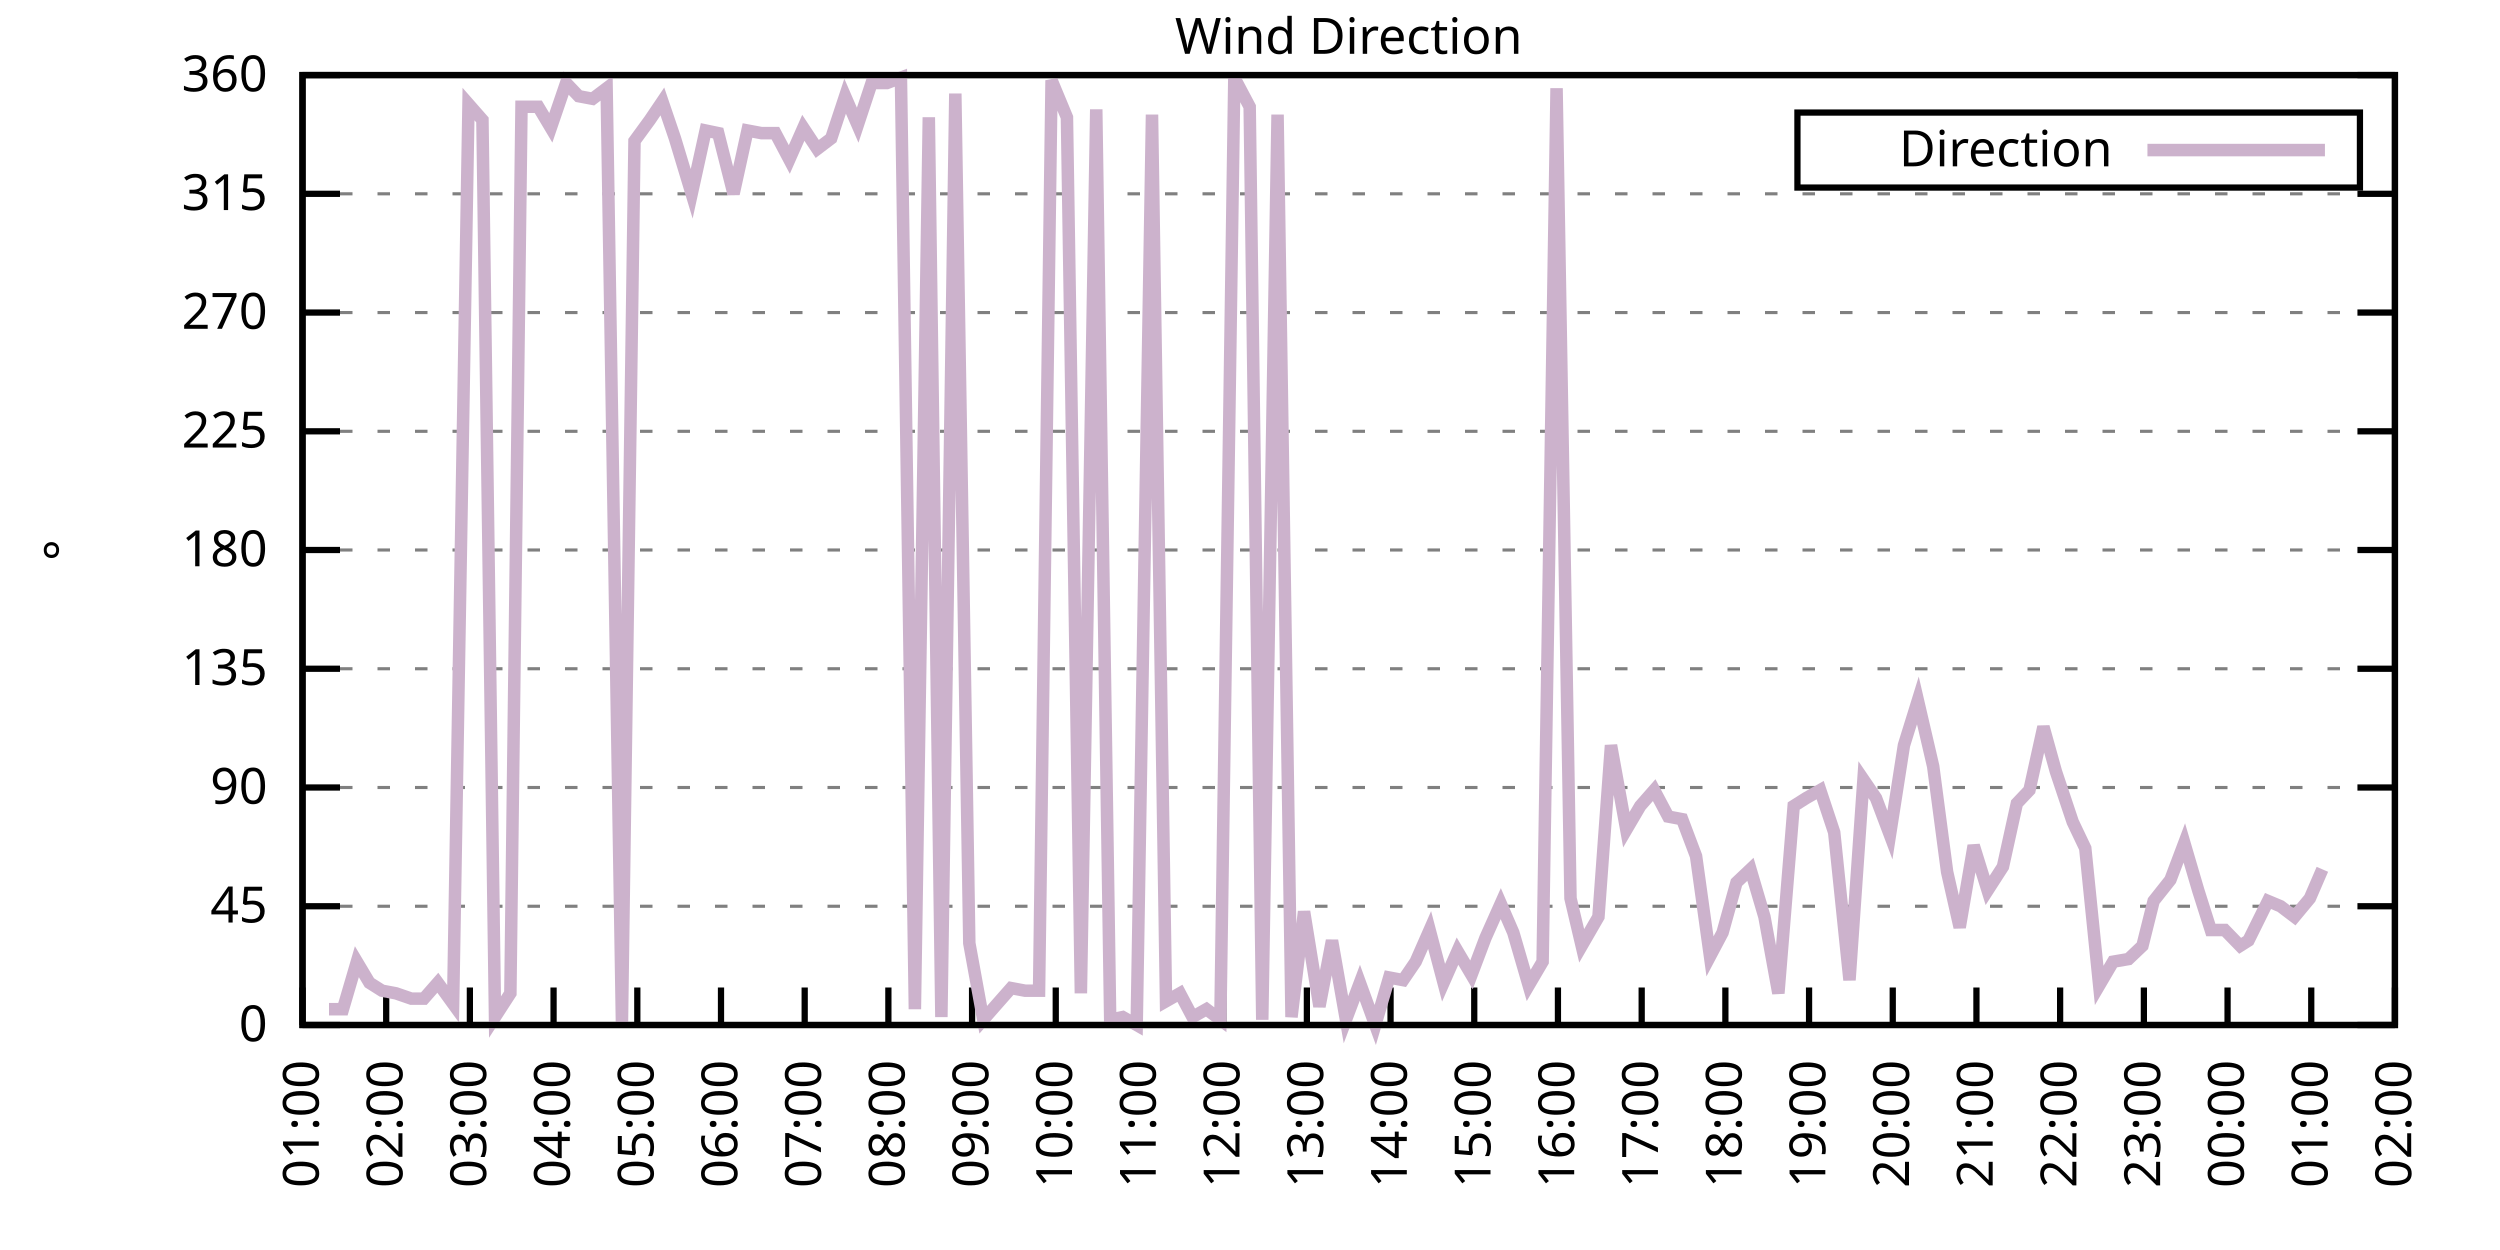
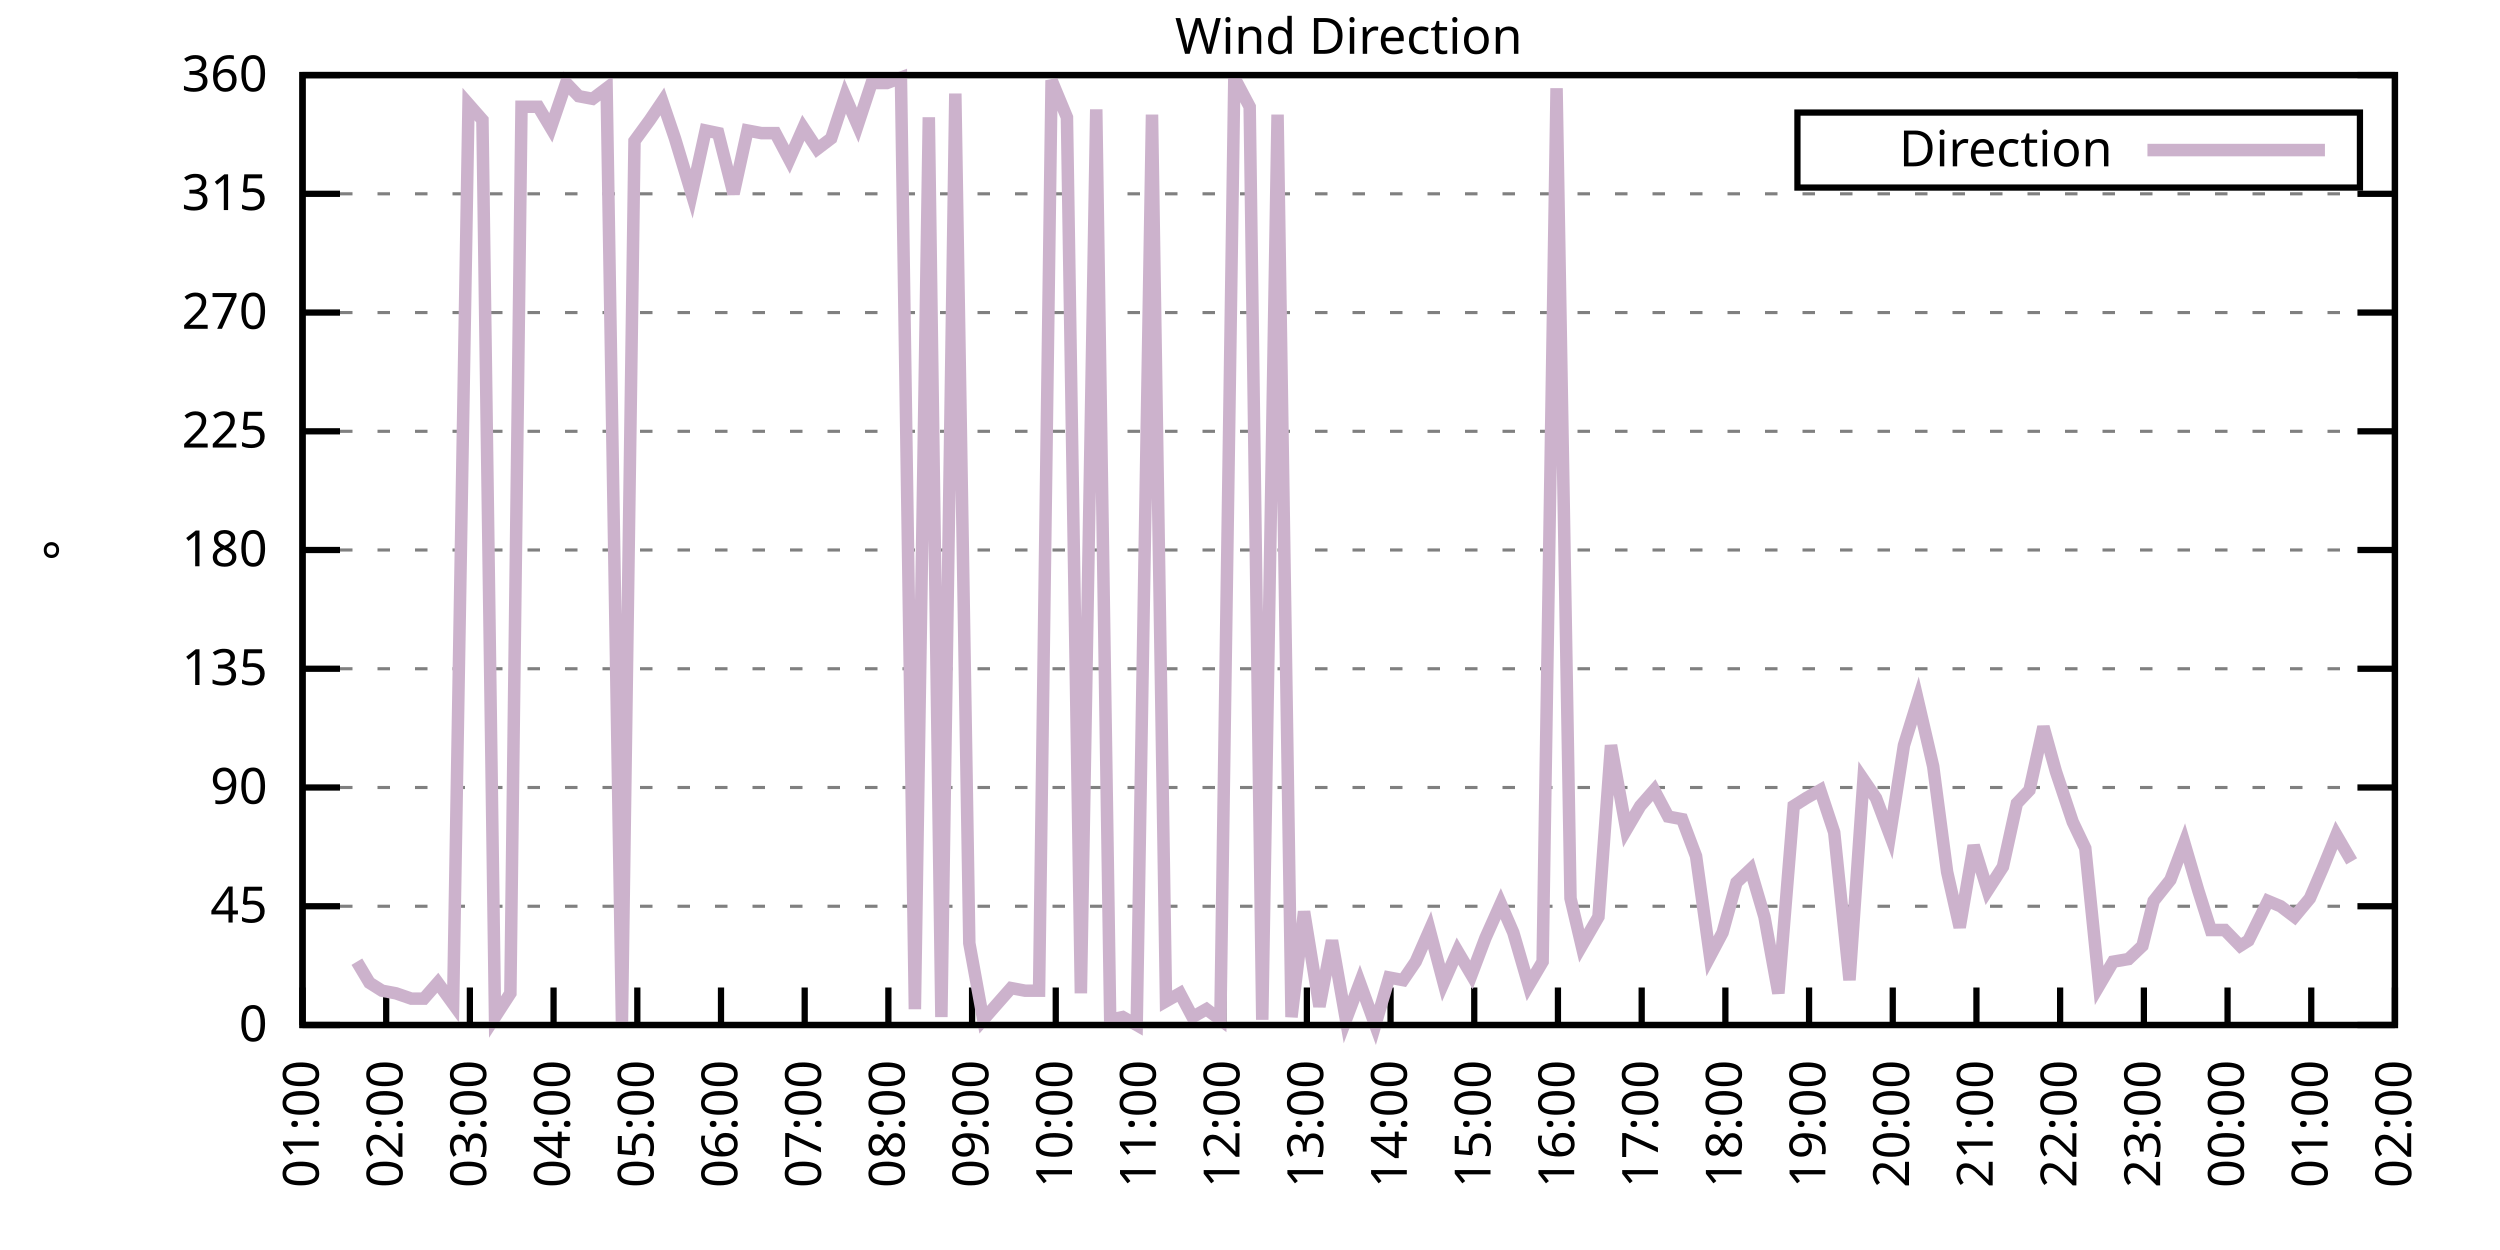
<svg xmlns="http://www.w3.org/2000/svg" xmlns:xlink="http://www.w3.org/1999/xlink" width="400" height="200" viewBox="0 0 400 200">
  <g id="gnuplot_canvas">
    <rect x="0" y="0" width="400" height="200" fill="none" />
    <defs>
      <circle id="gpDot" r="0.5" stroke-width="0.5" stroke="currentColor" />
      <path id="gpPt0" stroke-width="0.333" stroke="currentColor" d="M-1,0 h2 M0,-1 v2" />
      <path id="gpPt1" stroke-width="0.333" stroke="currentColor" d="M-1,-1 L1,1 M1,-1 L-1,1" />
      <path id="gpPt2" stroke-width="0.333" stroke="currentColor" d="M-1,0 L1,0 M0,-1 L0,1 M-1,-1 L1,1 M-1,1 L1,-1" />
      <rect id="gpPt3" stroke-width="0.333" stroke="currentColor" x="-1" y="-1" width="2" height="2" />
      <rect id="gpPt4" stroke-width="0.333" stroke="currentColor" fill="currentColor" x="-1" y="-1" width="2" height="2" />
      <circle id="gpPt5" stroke-width="0.333" stroke="currentColor" cx="0" cy="0" r="1" />
      <use xlink:href="#gpPt5" id="gpPt6" fill="currentColor" stroke="none" />
      <path id="gpPt7" stroke-width="0.333" stroke="currentColor" d="M0,-1.33 L-1.33,0.67 L1.33,0.67 z" />
      <use xlink:href="#gpPt7" id="gpPt8" fill="currentColor" stroke="none" />
      <use xlink:href="#gpPt7" id="gpPt9" stroke="currentColor" transform="rotate(180)" />
      <use xlink:href="#gpPt9" id="gpPt10" fill="currentColor" stroke="none" />
      <use xlink:href="#gpPt3" id="gpPt11" stroke="currentColor" transform="rotate(45)" />
      <use xlink:href="#gpPt11" id="gpPt12" fill="currentColor" stroke="none" />
      <path id="gpPt13" stroke-width="0.333" stroke="currentColor" d="M0,1.330 L1.265,0.411 L0.782,-1.067 L-0.782,-1.076 L-1.265,0.411 z" />
      <use xlink:href="#gpPt13" id="gpPt14" fill="currentColor" stroke="none" />
      <filter id="textbox" filterUnits="objectBoundingBox" x="0" y="0" height="1" width="1">
        <feFlood flood-color="white" flood-opacity="1" result="bgnd" />
        <feComposite in="SourceGraphic" in2="bgnd" operator="atop" />
      </filter>
      <filter id="greybox" filterUnits="objectBoundingBox" x="0" y="0" height="1" width="1">
        <feFlood flood-color="lightgrey" flood-opacity="1" result="grey" />
        <feComposite in="SourceGraphic" in2="grey" operator="atop" />
      </filter>
    </defs>
    <g fill="none" color="white" stroke="currentColor" stroke-width="1.00" stroke-linecap="butt" stroke-linejoin="miter">
</g>
    <g fill="none" color="black" stroke="currentColor" stroke-width="1.00" stroke-linecap="butt" stroke-linejoin="miter">
      <g stroke="none" shape-rendering="crispEdges">
        <polygon fill="rgb(255, 255, 255)" points="48.40,164.00 383.18,164.00 383.18,12.02 48.40,12.02 " />
      </g>
    </g>
    <g fill="none" color="black" stroke="currentColor" stroke-width="1.00" stroke-linecap="butt" stroke-linejoin="miter">
</g>
    <g fill="none" color="black" stroke="black" stroke-width="0.50" stroke-linecap="butt" stroke-linejoin="miter">
</g>
    <g fill="none" color="gray" stroke="currentColor" stroke-width="0.50" stroke-linecap="butt" stroke-linejoin="miter">
      <path stroke="gray" stroke-dasharray="2,4" class="gridline" d="M48.40,164.00 L383.19,164.00  " />
    </g>
    <g fill="none" color="gray" stroke="gray" stroke-width="1.00" stroke-linecap="butt" stroke-linejoin="miter">
</g>
    <g fill="none" color="black" stroke="currentColor" stroke-width="1.00" stroke-linecap="butt" stroke-linejoin="miter">
      <path stroke="black" d="M48.40,164.00 L54.40,164.00 M383.19,164.00 L377.19,164.00  " />
      <g transform="translate(42.80,166.60)" stroke="none" fill="black" font-family="Sans" font-size="8.00" text-anchor="end">
        <text>
          <tspan font-family="Sans"> 0</tspan>
        </text>
      </g>
    </g>
    <g fill="none" color="black" stroke="currentColor" stroke-width="1.00" stroke-linecap="butt" stroke-linejoin="miter">
</g>
    <g fill="none" color="black" stroke="black" stroke-width="0.50" stroke-linecap="butt" stroke-linejoin="miter">
</g>
    <g fill="none" color="gray" stroke="currentColor" stroke-width="0.50" stroke-linecap="butt" stroke-linejoin="miter">
      <path stroke="gray" stroke-dasharray="2,4" class="gridline" d="M48.40,145.00 L383.19,145.00  " />
    </g>
    <g fill="none" color="gray" stroke="gray" stroke-width="1.00" stroke-linecap="butt" stroke-linejoin="miter">
</g>
    <g fill="none" color="black" stroke="currentColor" stroke-width="1.00" stroke-linecap="butt" stroke-linejoin="miter">
      <path stroke="black" d="M48.40,145.00 L54.40,145.00 M383.19,145.00 L377.19,145.00  " />
      <g transform="translate(42.80,147.60)" stroke="none" fill="black" font-family="Sans" font-size="8.00" text-anchor="end">
        <text>
          <tspan font-family="Sans"> 45</tspan>
        </text>
      </g>
    </g>
    <g fill="none" color="black" stroke="currentColor" stroke-width="1.00" stroke-linecap="butt" stroke-linejoin="miter">
</g>
    <g fill="none" color="black" stroke="black" stroke-width="0.50" stroke-linecap="butt" stroke-linejoin="miter">
</g>
    <g fill="none" color="gray" stroke="currentColor" stroke-width="0.50" stroke-linecap="butt" stroke-linejoin="miter">
      <path stroke="gray" stroke-dasharray="2,4" class="gridline" d="M48.40,126.00 L383.19,126.00  " />
    </g>
    <g fill="none" color="gray" stroke="gray" stroke-width="1.00" stroke-linecap="butt" stroke-linejoin="miter">
</g>
    <g fill="none" color="black" stroke="currentColor" stroke-width="1.00" stroke-linecap="butt" stroke-linejoin="miter">
      <path stroke="black" d="M48.40,126.00 L54.40,126.00 M383.19,126.00 L377.19,126.00  " />
      <g transform="translate(42.80,128.60)" stroke="none" fill="black" font-family="Sans" font-size="8.00" text-anchor="end">
        <text>
          <tspan font-family="Sans"> 90</tspan>
        </text>
      </g>
    </g>
    <g fill="none" color="black" stroke="currentColor" stroke-width="1.00" stroke-linecap="butt" stroke-linejoin="miter">
</g>
    <g fill="none" color="black" stroke="black" stroke-width="0.50" stroke-linecap="butt" stroke-linejoin="miter">
</g>
    <g fill="none" color="gray" stroke="currentColor" stroke-width="0.50" stroke-linecap="butt" stroke-linejoin="miter">
      <path stroke="gray" stroke-dasharray="2,4" class="gridline" d="M48.40,107.00 L383.19,107.00  " />
    </g>
    <g fill="none" color="gray" stroke="gray" stroke-width="1.00" stroke-linecap="butt" stroke-linejoin="miter">
</g>
    <g fill="none" color="black" stroke="currentColor" stroke-width="1.00" stroke-linecap="butt" stroke-linejoin="miter">
      <path stroke="black" d="M48.40,107.00 L54.40,107.00 M383.19,107.00 L377.19,107.00  " />
      <g transform="translate(42.80,109.60)" stroke="none" fill="black" font-family="Sans" font-size="8.00" text-anchor="end">
        <text>
          <tspan font-family="Sans"> 135</tspan>
        </text>
      </g>
    </g>
    <g fill="none" color="black" stroke="currentColor" stroke-width="1.00" stroke-linecap="butt" stroke-linejoin="miter">
</g>
    <g fill="none" color="black" stroke="black" stroke-width="0.50" stroke-linecap="butt" stroke-linejoin="miter">
</g>
    <g fill="none" color="gray" stroke="currentColor" stroke-width="0.50" stroke-linecap="butt" stroke-linejoin="miter">
      <path stroke="gray" stroke-dasharray="2,4" class="gridline" d="M48.40,88.00 L383.19,88.00  " />
    </g>
    <g fill="none" color="gray" stroke="gray" stroke-width="1.00" stroke-linecap="butt" stroke-linejoin="miter">
</g>
    <g fill="none" color="black" stroke="currentColor" stroke-width="1.00" stroke-linecap="butt" stroke-linejoin="miter">
      <path stroke="black" d="M48.40,88.00 L54.40,88.00 M383.19,88.00 L377.19,88.00  " />
      <g transform="translate(42.80,90.60)" stroke="none" fill="black" font-family="Sans" font-size="8.00" text-anchor="end">
        <text>
          <tspan font-family="Sans"> 180</tspan>
        </text>
      </g>
    </g>
    <g fill="none" color="black" stroke="currentColor" stroke-width="1.00" stroke-linecap="butt" stroke-linejoin="miter">
</g>
    <g fill="none" color="black" stroke="black" stroke-width="0.50" stroke-linecap="butt" stroke-linejoin="miter">
</g>
    <g fill="none" color="gray" stroke="currentColor" stroke-width="0.50" stroke-linecap="butt" stroke-linejoin="miter">
      <path stroke="gray" stroke-dasharray="2,4" class="gridline" d="M48.40,69.01 L383.19,69.01  " />
    </g>
    <g fill="none" color="gray" stroke="gray" stroke-width="1.00" stroke-linecap="butt" stroke-linejoin="miter">
</g>
    <g fill="none" color="black" stroke="currentColor" stroke-width="1.00" stroke-linecap="butt" stroke-linejoin="miter">
      <path stroke="black" d="M48.40,69.01 L54.40,69.01 M383.19,69.01 L377.19,69.01  " />
      <g transform="translate(42.80,71.61)" stroke="none" fill="black" font-family="Sans" font-size="8.00" text-anchor="end">
        <text>
          <tspan font-family="Sans"> 225</tspan>
        </text>
      </g>
    </g>
    <g fill="none" color="black" stroke="currentColor" stroke-width="1.00" stroke-linecap="butt" stroke-linejoin="miter">
</g>
    <g fill="none" color="black" stroke="black" stroke-width="0.50" stroke-linecap="butt" stroke-linejoin="miter">
</g>
    <g fill="none" color="gray" stroke="currentColor" stroke-width="0.50" stroke-linecap="butt" stroke-linejoin="miter">
      <path stroke="gray" stroke-dasharray="2,4" class="gridline" d="M48.40,50.01 L383.19,50.01  " />
    </g>
    <g fill="none" color="gray" stroke="gray" stroke-width="1.00" stroke-linecap="butt" stroke-linejoin="miter">
</g>
    <g fill="none" color="black" stroke="currentColor" stroke-width="1.00" stroke-linecap="butt" stroke-linejoin="miter">
      <path stroke="black" d="M48.40,50.01 L54.40,50.01 M383.19,50.01 L377.19,50.01  " />
      <g transform="translate(42.80,52.61)" stroke="none" fill="black" font-family="Sans" font-size="8.00" text-anchor="end">
        <text>
          <tspan font-family="Sans"> 270</tspan>
        </text>
      </g>
    </g>
    <g fill="none" color="black" stroke="currentColor" stroke-width="1.00" stroke-linecap="butt" stroke-linejoin="miter">
</g>
    <g fill="none" color="black" stroke="black" stroke-width="0.50" stroke-linecap="butt" stroke-linejoin="miter">
</g>
    <g fill="none" color="gray" stroke="currentColor" stroke-width="0.50" stroke-linecap="butt" stroke-linejoin="miter">
      <path stroke="gray" stroke-dasharray="2,4" class="gridline" d="M48.40,31.01 L383.19,31.01  " />
    </g>
    <g fill="none" color="gray" stroke="gray" stroke-width="1.00" stroke-linecap="butt" stroke-linejoin="miter">
</g>
    <g fill="none" color="black" stroke="currentColor" stroke-width="1.00" stroke-linecap="butt" stroke-linejoin="miter">
      <path stroke="black" d="M48.40,31.01 L54.40,31.01 M383.19,31.01 L377.19,31.01  " />
      <g transform="translate(42.80,33.61)" stroke="none" fill="black" font-family="Sans" font-size="8.00" text-anchor="end">
        <text>
          <tspan font-family="Sans"> 315</tspan>
        </text>
      </g>
    </g>
    <g fill="none" color="black" stroke="currentColor" stroke-width="1.00" stroke-linecap="butt" stroke-linejoin="miter">
</g>
    <g fill="none" color="black" stroke="black" stroke-width="0.50" stroke-linecap="butt" stroke-linejoin="miter">
</g>
    <g fill="none" color="gray" stroke="currentColor" stroke-width="0.50" stroke-linecap="butt" stroke-linejoin="miter">
      <path stroke="gray" stroke-dasharray="2,4" class="gridline" d="M48.40,12.01 L383.19,12.01  " />
    </g>
    <g fill="none" color="gray" stroke="gray" stroke-width="1.00" stroke-linecap="butt" stroke-linejoin="miter">
</g>
    <g fill="none" color="black" stroke="currentColor" stroke-width="1.00" stroke-linecap="butt" stroke-linejoin="miter">
      <path stroke="black" d="M48.40,12.01 L54.40,12.01 M383.19,12.01 L377.19,12.01  " />
      <g transform="translate(42.80,14.61)" stroke="none" fill="black" font-family="Sans" font-size="8.00" text-anchor="end">
        <text>
          <tspan font-family="Sans"> 360</tspan>
        </text>
      </g>
    </g>
    <g fill="none" color="black" stroke="currentColor" stroke-width="1.00" stroke-linecap="butt" stroke-linejoin="miter">
      <path stroke="black" d="M48.40,164.00 L48.40,158.00  " />
      <g transform="translate(51.00,169.60) rotate(270.00)" stroke="none" fill="black" font-family="Sans" font-size="8.00" text-anchor="end">
        <text>
          <tspan font-family="Sans">01:00</tspan>
        </text>
      </g>
    </g>
    <g fill="none" color="black" stroke="currentColor" stroke-width="1.00" stroke-linecap="butt" stroke-linejoin="miter">
      <path stroke="black" d="M61.79,164.00 L61.79,158.00  " />
      <g transform="translate(64.39,169.60) rotate(270.00)" stroke="none" fill="black" font-family="Sans" font-size="8.00" text-anchor="end">
        <text>
          <tspan font-family="Sans">02:00</tspan>
        </text>
      </g>
    </g>
    <g fill="none" color="black" stroke="currentColor" stroke-width="1.00" stroke-linecap="butt" stroke-linejoin="miter">
      <path stroke="black" d="M75.18,164.00 L75.18,158.00  " />
      <g transform="translate(77.78,169.60) rotate(270.00)" stroke="none" fill="black" font-family="Sans" font-size="8.00" text-anchor="end">
        <text>
          <tspan font-family="Sans">03:00</tspan>
        </text>
      </g>
    </g>
    <g fill="none" color="black" stroke="currentColor" stroke-width="1.00" stroke-linecap="butt" stroke-linejoin="miter">
      <path stroke="black" d="M88.57,164.00 L88.57,158.00  " />
      <g transform="translate(91.17,169.60) rotate(270.00)" stroke="none" fill="black" font-family="Sans" font-size="8.00" text-anchor="end">
        <text>
          <tspan font-family="Sans">04:00</tspan>
        </text>
      </g>
    </g>
    <g fill="none" color="black" stroke="currentColor" stroke-width="1.00" stroke-linecap="butt" stroke-linejoin="miter">
      <path stroke="black" d="M101.97,164.00 L101.97,158.00  " />
      <g transform="translate(104.57,169.60) rotate(270.00)" stroke="none" fill="black" font-family="Sans" font-size="8.00" text-anchor="end">
        <text>
          <tspan font-family="Sans">05:00</tspan>
        </text>
      </g>
    </g>
    <g fill="none" color="black" stroke="currentColor" stroke-width="1.00" stroke-linecap="butt" stroke-linejoin="miter">
      <path stroke="black" d="M115.36,164.00 L115.36,158.00  " />
      <g transform="translate(117.96,169.60) rotate(270.00)" stroke="none" fill="black" font-family="Sans" font-size="8.00" text-anchor="end">
        <text>
          <tspan font-family="Sans">06:00</tspan>
        </text>
      </g>
    </g>
    <g fill="none" color="black" stroke="currentColor" stroke-width="1.00" stroke-linecap="butt" stroke-linejoin="miter">
      <path stroke="black" d="M128.75,164.00 L128.75,158.00  " />
      <g transform="translate(131.35,169.60) rotate(270.00)" stroke="none" fill="black" font-family="Sans" font-size="8.00" text-anchor="end">
        <text>
          <tspan font-family="Sans">07:00</tspan>
        </text>
      </g>
    </g>
    <g fill="none" color="black" stroke="currentColor" stroke-width="1.00" stroke-linecap="butt" stroke-linejoin="miter">
      <path stroke="black" d="M142.14,164.00 L142.14,158.00  " />
      <g transform="translate(144.74,169.60) rotate(270.00)" stroke="none" fill="black" font-family="Sans" font-size="8.00" text-anchor="end">
        <text>
          <tspan font-family="Sans">08:00</tspan>
        </text>
      </g>
    </g>
    <g fill="none" color="black" stroke="currentColor" stroke-width="1.00" stroke-linecap="butt" stroke-linejoin="miter">
      <path stroke="black" d="M155.53,164.00 L155.53,158.00  " />
      <g transform="translate(158.13,169.60) rotate(270.00)" stroke="none" fill="black" font-family="Sans" font-size="8.00" text-anchor="end">
        <text>
          <tspan font-family="Sans">09:00</tspan>
        </text>
      </g>
    </g>
    <g fill="none" color="black" stroke="currentColor" stroke-width="1.00" stroke-linecap="butt" stroke-linejoin="miter">
      <path stroke="black" d="M168.92,164.00 L168.92,158.00  " />
      <g transform="translate(171.52,169.60) rotate(270.00)" stroke="none" fill="black" font-family="Sans" font-size="8.00" text-anchor="end">
        <text>
          <tspan font-family="Sans">10:00</tspan>
        </text>
      </g>
    </g>
    <g fill="none" color="black" stroke="currentColor" stroke-width="1.00" stroke-linecap="butt" stroke-linejoin="miter">
      <path stroke="black" d="M182.32,164.00 L182.32,158.00  " />
      <g transform="translate(184.92,169.60) rotate(270.00)" stroke="none" fill="black" font-family="Sans" font-size="8.00" text-anchor="end">
        <text>
          <tspan font-family="Sans">11:00</tspan>
        </text>
      </g>
    </g>
    <g fill="none" color="black" stroke="currentColor" stroke-width="1.00" stroke-linecap="butt" stroke-linejoin="miter">
      <path stroke="black" d="M195.71,164.00 L195.71,158.00  " />
      <g transform="translate(198.31,169.60) rotate(270.00)" stroke="none" fill="black" font-family="Sans" font-size="8.00" text-anchor="end">
        <text>
          <tspan font-family="Sans">12:00</tspan>
        </text>
      </g>
    </g>
    <g fill="none" color="black" stroke="currentColor" stroke-width="1.00" stroke-linecap="butt" stroke-linejoin="miter">
      <path stroke="black" d="M209.10,164.00 L209.10,158.00  " />
      <g transform="translate(211.70,169.60) rotate(270.00)" stroke="none" fill="black" font-family="Sans" font-size="8.00" text-anchor="end">
        <text>
          <tspan font-family="Sans">13:00</tspan>
        </text>
      </g>
    </g>
    <g fill="none" color="black" stroke="currentColor" stroke-width="1.00" stroke-linecap="butt" stroke-linejoin="miter">
      <path stroke="black" d="M222.49,164.00 L222.49,158.00  " />
      <g transform="translate(225.09,169.60) rotate(270.00)" stroke="none" fill="black" font-family="Sans" font-size="8.00" text-anchor="end">
        <text>
          <tspan font-family="Sans">14:00</tspan>
        </text>
      </g>
    </g>
    <g fill="none" color="black" stroke="currentColor" stroke-width="1.00" stroke-linecap="butt" stroke-linejoin="miter">
      <path stroke="black" d="M235.88,164.00 L235.88,158.00  " />
      <g transform="translate(238.48,169.60) rotate(270.00)" stroke="none" fill="black" font-family="Sans" font-size="8.00" text-anchor="end">
        <text>
          <tspan font-family="Sans">15:00</tspan>
        </text>
      </g>
    </g>
    <g fill="none" color="black" stroke="currentColor" stroke-width="1.00" stroke-linecap="butt" stroke-linejoin="miter">
      <path stroke="black" d="M249.27,164.00 L249.27,158.00  " />
      <g transform="translate(251.87,169.60) rotate(270.00)" stroke="none" fill="black" font-family="Sans" font-size="8.00" text-anchor="end">
        <text>
          <tspan font-family="Sans">16:00</tspan>
        </text>
      </g>
    </g>
    <g fill="none" color="black" stroke="currentColor" stroke-width="1.00" stroke-linecap="butt" stroke-linejoin="miter">
      <path stroke="black" d="M262.67,164.00 L262.67,158.00  " />
      <g transform="translate(265.27,169.60) rotate(270.00)" stroke="none" fill="black" font-family="Sans" font-size="8.00" text-anchor="end">
        <text>
          <tspan font-family="Sans">17:00</tspan>
        </text>
      </g>
    </g>
    <g fill="none" color="black" stroke="currentColor" stroke-width="1.00" stroke-linecap="butt" stroke-linejoin="miter">
      <path stroke="black" d="M276.06,164.00 L276.06,158.00  " />
      <g transform="translate(278.66,169.60) rotate(270.00)" stroke="none" fill="black" font-family="Sans" font-size="8.00" text-anchor="end">
        <text>
          <tspan font-family="Sans">18:00</tspan>
        </text>
      </g>
    </g>
    <g fill="none" color="black" stroke="currentColor" stroke-width="1.00" stroke-linecap="butt" stroke-linejoin="miter">
      <path stroke="black" d="M289.45,164.00 L289.45,158.00  " />
      <g transform="translate(292.05,169.60) rotate(270.00)" stroke="none" fill="black" font-family="Sans" font-size="8.00" text-anchor="end">
        <text>
          <tspan font-family="Sans">19:00</tspan>
        </text>
      </g>
    </g>
    <g fill="none" color="black" stroke="currentColor" stroke-width="1.00" stroke-linecap="butt" stroke-linejoin="miter">
      <path stroke="black" d="M302.84,164.00 L302.84,158.00  " />
      <g transform="translate(305.44,169.60) rotate(270.00)" stroke="none" fill="black" font-family="Sans" font-size="8.00" text-anchor="end">
        <text>
          <tspan font-family="Sans">20:00</tspan>
        </text>
      </g>
    </g>
    <g fill="none" color="black" stroke="currentColor" stroke-width="1.00" stroke-linecap="butt" stroke-linejoin="miter">
      <path stroke="black" d="M316.23,164.00 L316.23,158.00  " />
      <g transform="translate(318.83,169.60) rotate(270.00)" stroke="none" fill="black" font-family="Sans" font-size="8.00" text-anchor="end">
        <text>
          <tspan font-family="Sans">21:00</tspan>
        </text>
      </g>
    </g>
    <g fill="none" color="black" stroke="currentColor" stroke-width="1.00" stroke-linecap="butt" stroke-linejoin="miter">
      <path stroke="black" d="M329.62,164.00 L329.62,158.00  " />
      <g transform="translate(332.22,169.60) rotate(270.00)" stroke="none" fill="black" font-family="Sans" font-size="8.00" text-anchor="end">
        <text>
          <tspan font-family="Sans">22:00</tspan>
        </text>
      </g>
    </g>
    <g fill="none" color="black" stroke="currentColor" stroke-width="1.00" stroke-linecap="butt" stroke-linejoin="miter">
      <path stroke="black" d="M343.02,164.00 L343.02,158.00  " />
      <g transform="translate(345.62,169.60) rotate(270.00)" stroke="none" fill="black" font-family="Sans" font-size="8.00" text-anchor="end">
        <text>
          <tspan font-family="Sans">23:00</tspan>
        </text>
      </g>
    </g>
    <g fill="none" color="black" stroke="currentColor" stroke-width="1.00" stroke-linecap="butt" stroke-linejoin="miter">
      <path stroke="black" d="M356.41,164.00 L356.41,158.00  " />
      <g transform="translate(359.01,169.60) rotate(270.00)" stroke="none" fill="black" font-family="Sans" font-size="8.00" text-anchor="end">
        <text>
          <tspan font-family="Sans">00:00</tspan>
        </text>
      </g>
    </g>
    <g fill="none" color="black" stroke="currentColor" stroke-width="1.00" stroke-linecap="butt" stroke-linejoin="miter">
      <path stroke="black" d="M369.80,164.00 L369.80,158.00  " />
      <g transform="translate(372.40,169.60) rotate(270.00)" stroke="none" fill="black" font-family="Sans" font-size="8.00" text-anchor="end">
        <text>
          <tspan font-family="Sans">01:00</tspan>
        </text>
      </g>
    </g>
    <g fill="none" color="black" stroke="currentColor" stroke-width="1.00" stroke-linecap="butt" stroke-linejoin="miter">
      <path stroke="black" d="M383.19,164.00 L383.19,158.00  " />
      <g transform="translate(385.79,169.60) rotate(270.00)" stroke="none" fill="black" font-family="Sans" font-size="8.00" text-anchor="end">
        <text>
          <tspan font-family="Sans">02:00</tspan>
        </text>
      </g>
    </g>
    <g fill="none" color="black" stroke="currentColor" stroke-width="1.00" stroke-linecap="butt" stroke-linejoin="miter">
</g>
    <g fill="none" color="black" stroke="currentColor" stroke-width="1.00" stroke-linecap="butt" stroke-linejoin="miter">
      <path stroke="black" d="M48.40,12.01 L48.40,164.00 L383.19,164.00 L383.19,12.01 L48.40,12.01 Z  " />
    </g>
    <g fill="none" color="black" stroke="currentColor" stroke-width="1.00" stroke-linecap="butt" stroke-linejoin="miter">
</g>
    <g fill="none" color="black" stroke="currentColor" stroke-width="1.00" stroke-linecap="butt" stroke-linejoin="miter">
      <path stroke="black" d="M287.59,30.01 L287.59,18.01 L377.59,18.01 L377.59,30.01 L287.59,30.01 Z  " />
    </g>
    <g id="Wind_direction_plot_1">
      <g fill="none" color="white" stroke="black" stroke-width="2.00" stroke-linecap="butt" stroke-linejoin="miter">
</g>
      <g fill="none" color="black" stroke="currentColor" stroke-width="2.00" stroke-linecap="butt" stroke-linejoin="miter">
        <g transform="translate(337.99,26.61)" stroke="none" fill="black" font-family="Sans" font-size="8.00" text-anchor="end">
          <text>
            <tspan font-family="Sans">Direction</tspan>
          </text>
        </g>
      </g>
      <g fill="none" color="black" stroke="currentColor" stroke-width="2.00" stroke-linecap="butt" stroke-linejoin="miter">
-         <path stroke="rgb(204, 178, 204)" d="M343.59,24.01 L371.99,24.01 M52.64,161.47 L54.87,161.47 L57.10,153.87 L59.11,157.24 L61.12,158.51 L63.35,158.93   L65.81,159.78 L67.82,159.78 L70.05,157.24 L72.50,160.62 L74.96,16.65 L77.19,19.19 L79.20,162.73 L81.66,158.93   L83.44,17.08 L86.12,17.08 L88.13,20.45 L90.58,13.28 L92.59,15.39 L94.82,15.81 L97.06,14.12 L99.51,163.58   L101.52,22.56 L103.98,19.19 L105.98,16.23 L107.99,22.14 L110.67,31.01 L112.90,20.88 L114.91,21.30 L117.37,31.01   L119.60,20.88 L121.83,21.30 L124.06,21.30 L126.29,25.52 L128.53,20.45 L130.76,23.83 L132.99,22.14 L135.22,15.39   L137.23,20.03 L139.46,13.28 L141.92,13.28 L144.15,12.43 L146.38,161.47 L148.61,18.77 L150.62,162.73 L152.85,14.97   L155.09,150.91 L157.32,163.16 L159.55,160.62 L161.78,158.09 L164.01,158.51 L166.25,158.51 L168.25,12.85 L170.71,18.77   L172.94,158.93 L175.40,17.50 L177.63,163.16 L179.64,162.73 L181.87,164.00 L184.32,18.34 L186.56,160.20 L188.79,158.93   L190.80,162.73 L193.03,161.47 L195.26,163.16 L197.49,12.43 L199.95,17.08 L201.96,163.16 L204.41,18.34 L206.64,162.73   L208.65,145.85 L211.11,161.04 L213.12,150.49 L215.35,163.16 L217.58,157.24 L220.04,164.00 L222.27,156.40 L224.50,156.82   L226.51,153.87 L228.74,148.80 L230.97,157.24 L233.20,152.18 L235.44,155.98 L237.67,150.07 L240.12,144.58 L242.13,149.22   L244.59,157.67 L246.82,153.87 L249.05,14.12 L251.28,143.73 L253.07,151.33 L255.75,146.69 L257.76,119.25 L260.21,132.76   L262.44,128.96 L264.67,126.42 L266.91,130.65 L269.14,131.07 L271.37,136.98 L273.60,153.02 L275.61,149.22 L277.84,141.20   L280.07,139.09 L282.31,146.69 L284.54,158.93 L286.99,128.96 L289.00,127.69 L291.23,126.42 L293.47,133.18 L295.92,156.82   L298.15,124.74 L300.16,127.69 L302.39,133.60 L304.63,119.25 L306.86,112.07 L309.31,122.62 L311.54,139.51 L313.55,148.38   L315.79,135.29 L318.02,142.47 L320.47,138.67 L322.70,128.54 L324.71,126.42 L326.95,116.29 L328.95,123.47 L331.63,131.49   L333.64,135.71 L335.87,157.67 L338.10,153.87 L340.56,153.45 L342.79,151.33 L344.58,144.16 L347.26,140.78 L349.49,134.87   L351.72,142.47 L353.73,148.80 L355.96,148.80 L358.42,151.33 L359.75,150.49 L362.88,144.16 L364.89,145.00 L367.12,146.69   L369.58,143.73 L371.58,139.09  " />
+         <path stroke="rgb(204, 178, 204)" d="M343.59,24.01 L371.99,24.01 M57.10,153.87 L59.11,157.24 L61.12,158.51 L63.35,158.93 L65.81,159.78 L67.82,159.78   L70.05,157.24 L72.50,160.62 L74.96,16.65 L77.19,19.19 L79.20,162.73 L81.66,158.93 L83.44,17.08 L86.12,17.08   L88.13,20.45 L90.58,13.28 L92.59,15.39 L94.82,15.81 L97.06,14.12 L99.51,163.58 L101.52,22.56 L103.98,19.19   L105.98,16.23 L107.99,22.14 L110.67,31.01 L112.90,20.88 L114.91,21.30 L117.37,31.01 L119.60,20.88 L121.83,21.30   L124.06,21.30 L126.29,25.52 L128.53,20.45 L130.76,23.83 L132.99,22.14 L135.22,15.39 L137.23,20.03 L139.46,13.28   L141.92,13.28 L144.15,12.43 L146.38,161.47 L148.61,18.77 L150.62,162.73 L152.85,14.97 L155.09,150.91 L157.32,163.16   L159.55,160.62 L161.78,158.09 L164.01,158.51 L166.25,158.51 L168.25,12.85 L170.71,18.77 L172.94,158.93 L175.40,17.50   L177.63,163.16 L179.64,162.73 L181.87,164.00 L184.32,18.34 L186.56,160.20 L188.79,158.93 L190.80,162.73 L193.03,161.47   L195.26,163.16 L197.49,12.43 L199.95,17.08 L201.96,163.16 L204.41,18.34 L206.64,162.73 L208.65,145.85 L211.11,161.04   L213.12,150.49 L215.35,163.16 L217.58,157.24 L220.04,164.00 L222.27,156.40 L224.50,156.82 L226.51,153.87 L228.74,148.80   L230.97,157.24 L233.20,152.18 L235.44,155.98 L237.67,150.07 L240.12,144.58 L242.13,149.22 L244.59,157.67 L246.82,153.87   L249.05,14.12 L251.28,143.73 L253.07,151.33 L255.75,146.69 L257.76,119.25 L260.21,132.76 L262.44,128.96 L264.67,126.42   L266.91,130.65 L269.14,131.07 L271.37,136.98 L273.60,153.02 L275.61,149.22 L277.84,141.20 L280.07,139.09 L282.31,146.69   L284.54,158.93 L286.99,128.96 L289.00,127.69 L291.23,126.42 L293.47,133.18 L295.92,156.82 L298.15,124.74 L300.16,127.69   L302.39,133.60 L304.63,119.25 L306.86,112.07 L309.31,122.62 L311.54,139.51 L313.55,148.38 L315.79,135.29 L318.02,142.47   L320.47,138.67 L322.70,128.54 L324.71,126.42 L326.95,116.29 L328.95,123.47 L331.63,131.49 L333.64,135.71 L335.87,157.67   L338.10,153.87 L340.56,153.45 L342.79,151.33 L344.58,144.16 L347.26,140.78 L349.49,134.87 L351.72,142.47 L353.73,148.80   L355.96,148.80 L358.42,151.33 L359.75,150.49 L362.88,144.16 L364.89,145.00 L367.12,146.69 L369.58,143.73 L371.58,139.09   L373.82,133.60 L376.27,137.82  " />
      </g>
    </g>
    <g fill="none" color="black" stroke="currentColor" stroke-width="2.00" stroke-linecap="butt" stroke-linejoin="miter">
</g>
    <g fill="none" color="black" stroke="black" stroke-width="1.00" stroke-linecap="butt" stroke-linejoin="miter">
</g>
    <g fill="none" color="black" stroke="currentColor" stroke-width="1.00" stroke-linecap="butt" stroke-linejoin="miter">
      <path stroke="black" d="M48.40,12.01 L48.40,164.00 L383.19,164.00 L383.19,12.01 L48.40,12.01 Z  " />
      <g transform="translate(12.80,88.01) rotate(270.00)" stroke="none" fill="black" font-family="Sans" font-size="8.00" text-anchor="middle">
        <text>
          <tspan font-family="Sans">°</tspan>
        </text>
      </g>
    </g>
    <g fill="none" color="black" stroke="currentColor" stroke-width="1.00" stroke-linecap="butt" stroke-linejoin="miter">
</g>
    <g fill="none" color="black" stroke="currentColor" stroke-width="1.00" stroke-linecap="butt" stroke-linejoin="miter">
      <g transform="translate(215.79,8.61)" stroke="none" fill="black" font-family="Sans" font-size="8.00" text-anchor="middle">
        <text>
          <tspan font-family="Sans">Wind Direction</tspan>
        </text>
      </g>
    </g>
    <g fill="none" color="black" stroke="currentColor" stroke-width="1.00" stroke-linecap="butt" stroke-linejoin="miter">
</g>
  </g>
</svg>
